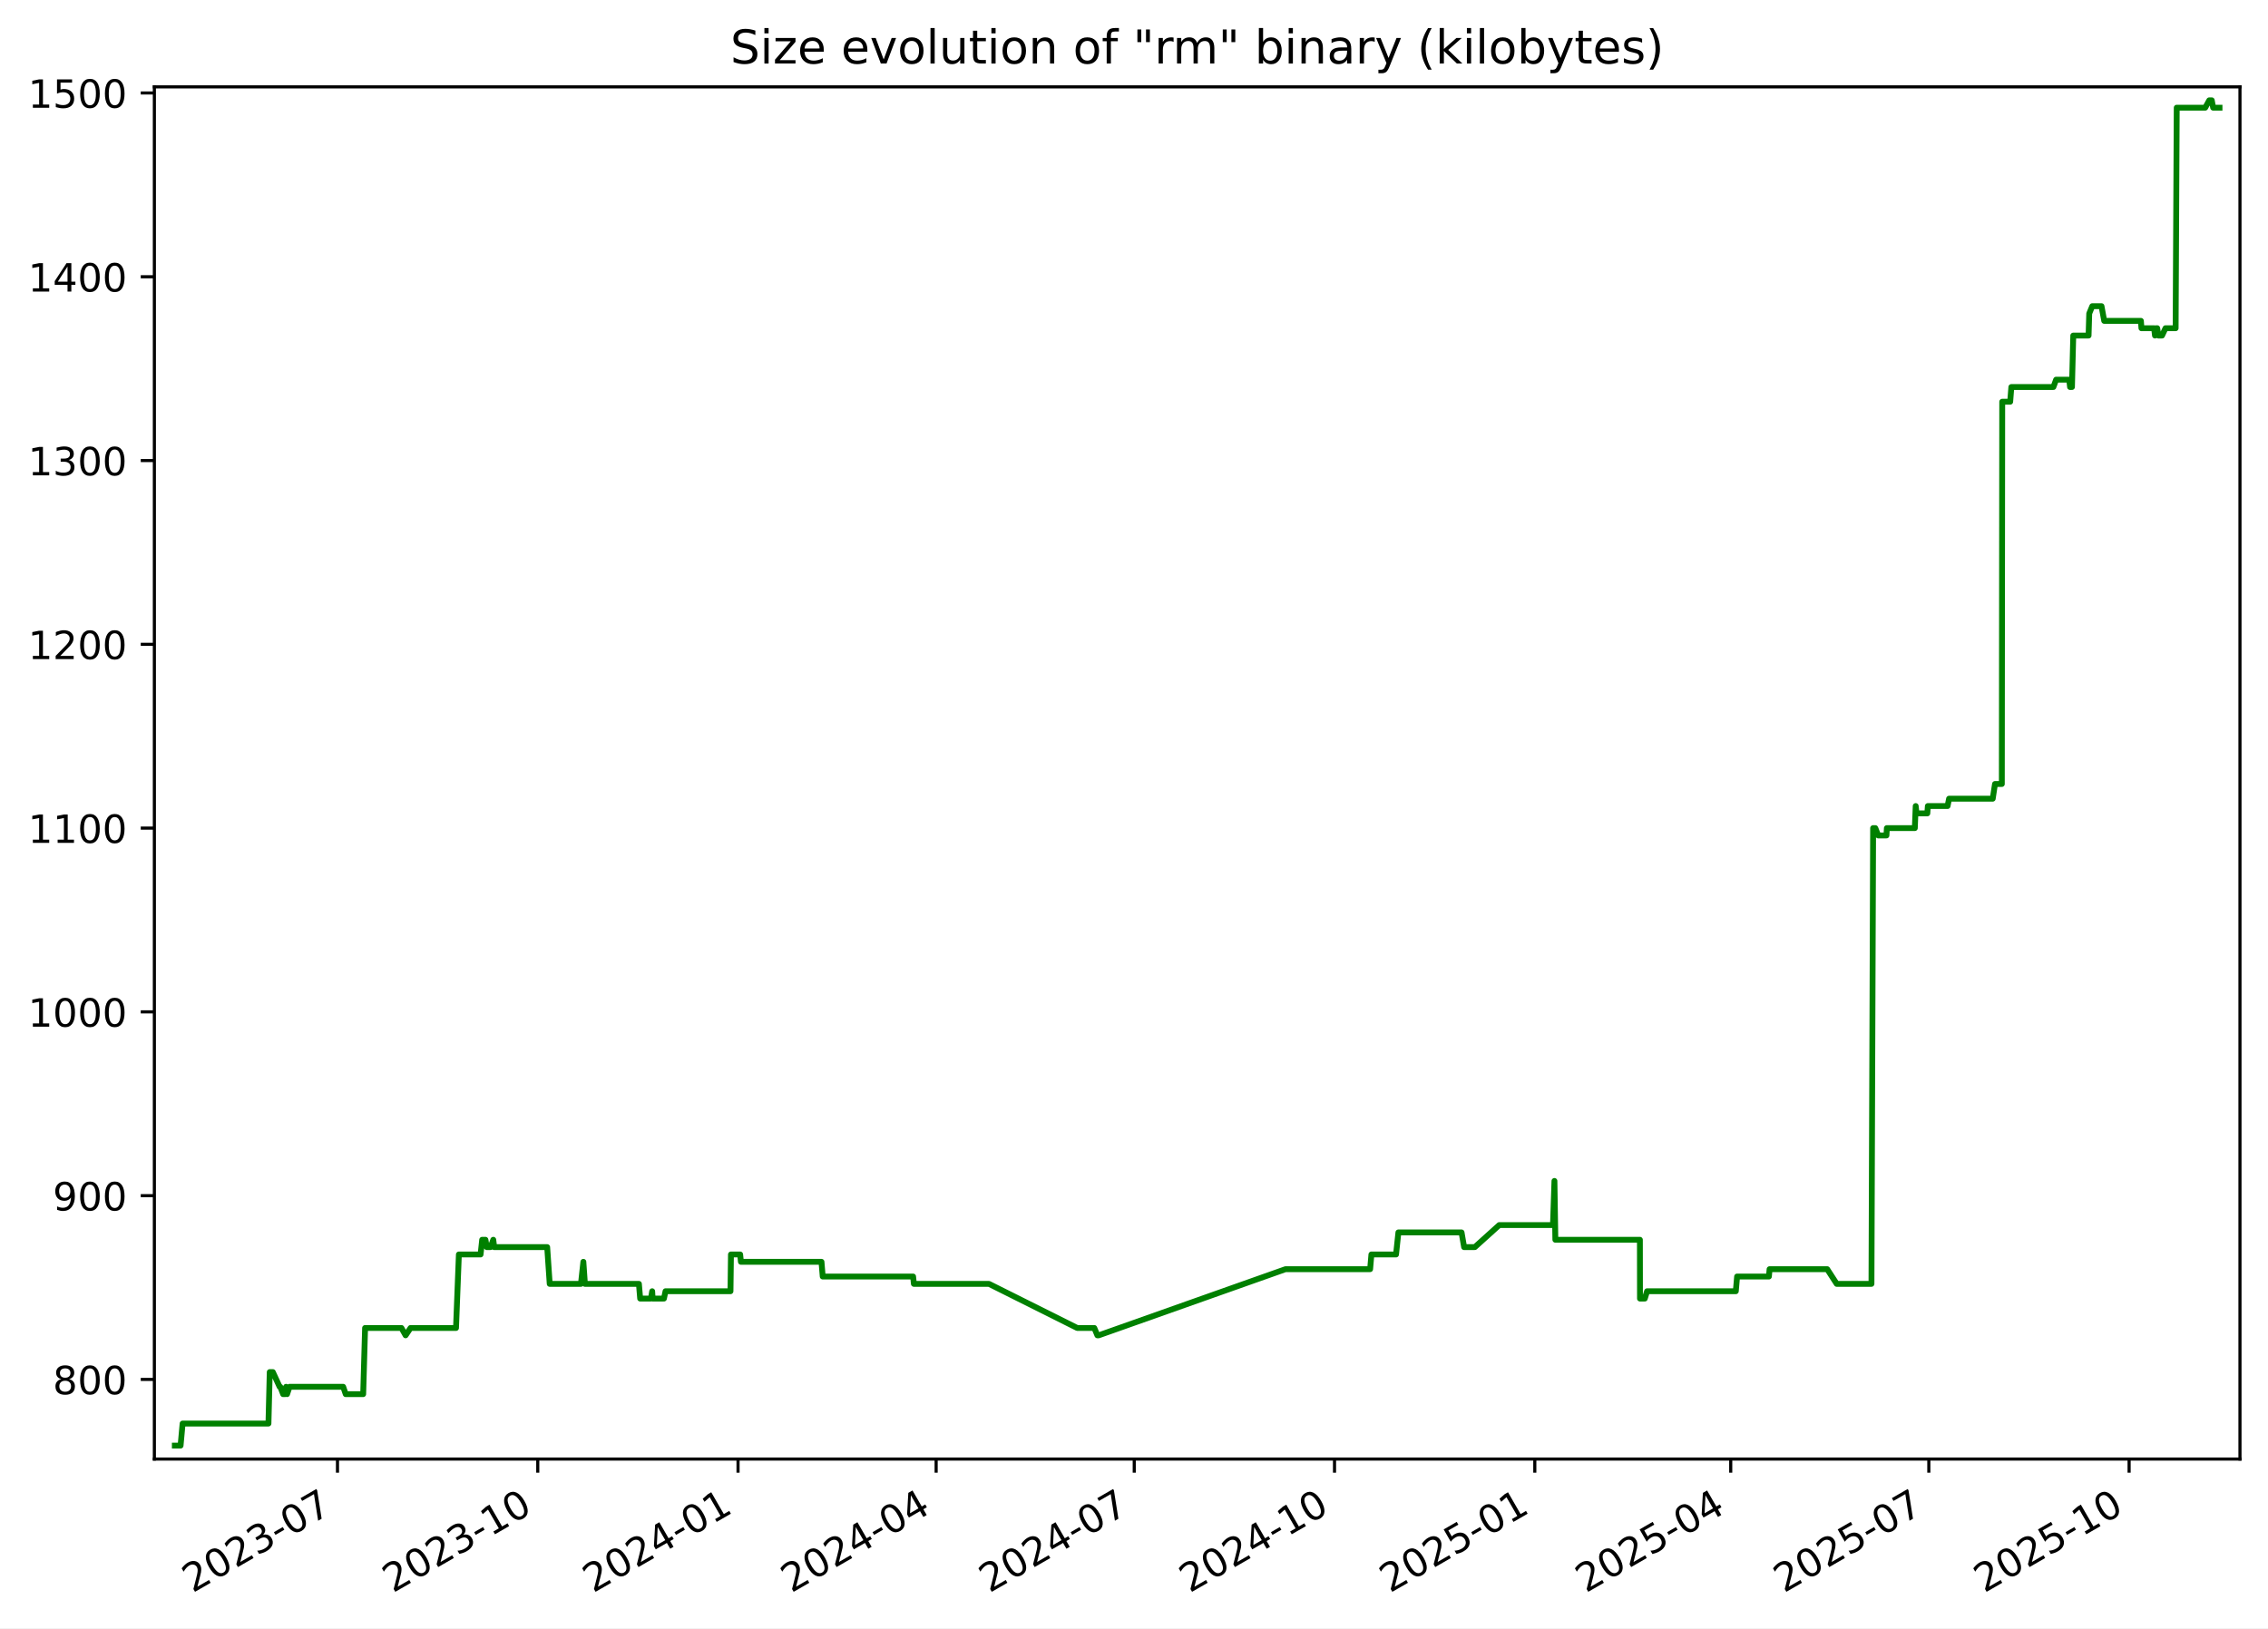
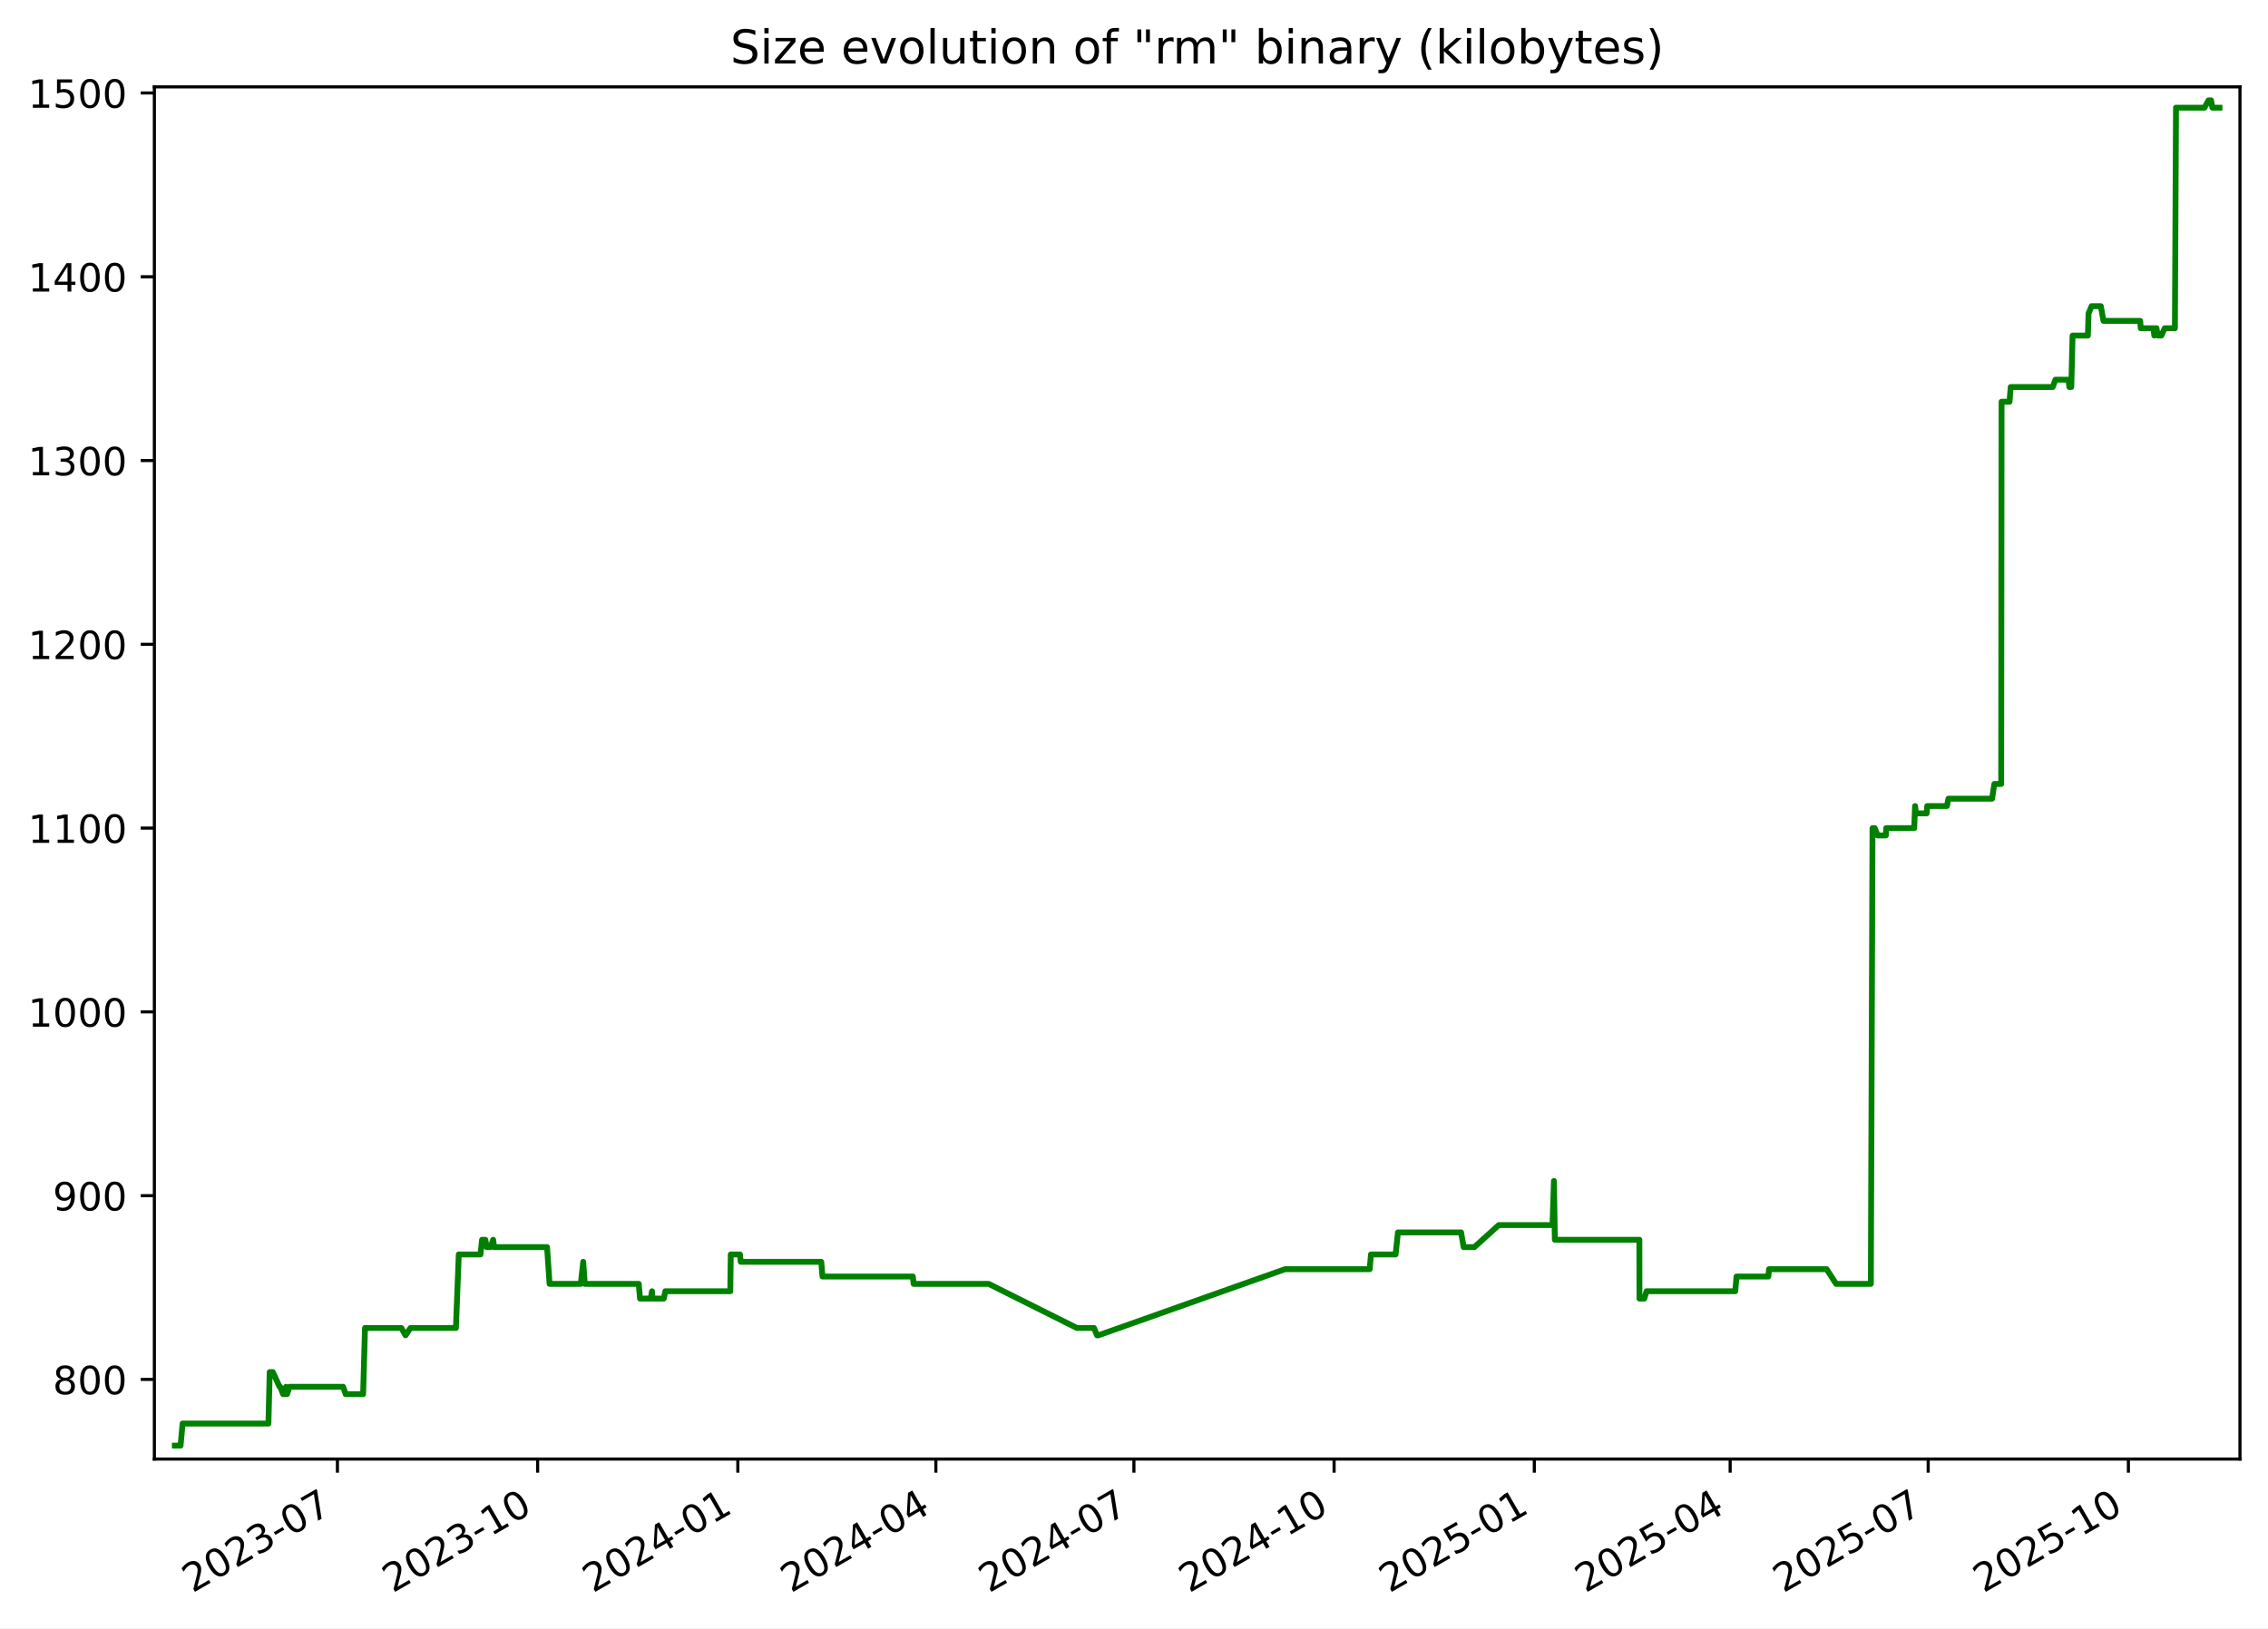
<svg xmlns="http://www.w3.org/2000/svg" xmlns:xlink="http://www.w3.org/1999/xlink" width="582.53pt" height="418.303pt" viewBox="0 0 582.53 418.303" version="1.1">
  <defs>
    <style type="text/css">*{stroke-linejoin: round; stroke-linecap: butt}</style>
  </defs>
  <g id="figure_1">
    <g id="patch_1">
      <path d="M -0 418.303  L 582.53 418.303  L 582.53 0  L -0 0  z " style="fill: #ffffff" />
    </g>
    <g id="axes_1">
      <g id="patch_2">
        <path d="M 39.65 374.83  L 575.33 374.83  L 575.33 22.318  L 39.65 22.318  z " style="fill: #ffffff" />
      </g>
      <g id="matplotlib.axis_1">
        <g id="xtick_1">
          <g id="line2d_1">
            <defs>
-               <path id="me7f5a770dc" d="M 0 0  L 0 3.5  " style="stroke: #000000; stroke-width: 0.8" />
+               <path id="me578f91a0b" d="M 0 0  L 0 3.5  " style="stroke: #000000; stroke-width: 0.8" />
            </defs>
            <g>
-               <use xlink:href="#me7f5a770dc" x="86.681" y="374.83" style="stroke: #000000; stroke-width: 0.8" />
+               <use xlink:href="#me578f91a0b" x="86.666" y="374.83" style="stroke: #000000; stroke-width: 0.8" />
            </g>
          </g>
          <g id="text_1">
-             <g transform="translate(49.45639 409.302) rotate(-30) scale(0.1 -0.1)">
+             <g transform="translate(49.44128 409.302) rotate(-30) scale(0.1 -0.1)">
              <defs>
                <path id="DejaVuSans-32" d="M 1228 531  L 3431 531  L 3431 0  L 469 0  L 469 531  Q 828 903 1448 1529  Q 2069 2156 2228 2338  Q 2531 2678 2651 2914  Q 2772 3150 2772 3378  Q 2772 3750 2511 3984  Q 2250 4219 1831 4219  Q 1534 4219 1204 4116  Q 875 4013 500 3803  L 500 4441  Q 881 4594 1212 4672  Q 1544 4750 1819 4750  Q 2544 4750 2975 4387  Q 3406 4025 3406 3419  Q 3406 3131 3298 2873  Q 3191 2616 2906 2266  Q 2828 2175 2409 1742  Q 1991 1309 1228 531  z " transform="scale(0.015625)" />
                <path id="DejaVuSans-30" d="M 2034 4250  Q 1547 4250 1301 3770  Q 1056 3291 1056 2328  Q 1056 1369 1301 889  Q 1547 409 2034 409  Q 2525 409 2770 889  Q 3016 1369 3016 2328  Q 3016 3291 2770 3770  Q 2525 4250 2034 4250  z M 2034 4750  Q 2819 4750 3233 4129  Q 3647 3509 3647 2328  Q 3647 1150 3233 529  Q 2819 -91 2034 -91  Q 1250 -91 836 529  Q 422 1150 422 2328  Q 422 3509 836 4129  Q 1250 4750 2034 4750  z " transform="scale(0.015625)" />
                <path id="DejaVuSans-33" d="M 2597 2516  Q 3050 2419 3304 2112  Q 3559 1806 3559 1356  Q 3559 666 3084 287  Q 2609 -91 1734 -91  Q 1441 -91 1130 -33  Q 819 25 488 141  L 488 750  Q 750 597 1062 519  Q 1375 441 1716 441  Q 2309 441 2620 675  Q 2931 909 2931 1356  Q 2931 1769 2642 2001  Q 2353 2234 1838 2234  L 1294 2234  L 1294 2753  L 1863 2753  Q 2328 2753 2575 2939  Q 2822 3125 2822 3475  Q 2822 3834 2567 4026  Q 2313 4219 1838 4219  Q 1578 4219 1281 4162  Q 984 4106 628 3988  L 628 4550  Q 988 4650 1302 4700  Q 1616 4750 1894 4750  Q 2613 4750 3031 4423  Q 3450 4097 3450 3541  Q 3450 3153 3228 2886  Q 3006 2619 2597 2516  z " transform="scale(0.015625)" />
                <path id="DejaVuSans-2d" d="M 313 2009  L 1997 2009  L 1997 1497  L 313 1497  L 313 2009  z " transform="scale(0.015625)" />
                <path id="DejaVuSans-37" d="M 525 4666  L 3525 4666  L 3525 4397  L 1831 0  L 1172 0  L 2766 4134  L 525 4134  L 525 4666  z " transform="scale(0.015625)" />
              </defs>
              <use xlink:href="#DejaVuSans-32" />
              <use xlink:href="#DejaVuSans-30" x="63.623" />
              <use xlink:href="#DejaVuSans-32" x="127.246" />
              <use xlink:href="#DejaVuSans-33" x="190.869" />
              <use xlink:href="#DejaVuSans-2d" x="254.492" />
              <use xlink:href="#DejaVuSans-30" x="290.576" />
              <use xlink:href="#DejaVuSans-37" x="354.199" />
            </g>
          </g>
        </g>
        <g id="xtick_2">
          <g id="line2d_2">
            <g>
-               <use xlink:href="#me7f5a770dc" x="138.122" y="374.83" style="stroke: #000000; stroke-width: 0.8" />
+               <use xlink:href="#me578f91a0b" x="138.089" y="374.83" style="stroke: #000000; stroke-width: 0.8" />
            </g>
          </g>
          <g id="text_2">
-             <g transform="translate(100.8975 409.302) rotate(-30) scale(0.1 -0.1)">
+             <g transform="translate(100.8638 409.302) rotate(-30) scale(0.1 -0.1)">
              <defs>
                <path id="DejaVuSans-31" d="M 794 531  L 1825 531  L 1825 4091  L 703 3866  L 703 4441  L 1819 4666  L 2450 4666  L 2450 531  L 3481 531  L 3481 0  L 794 0  L 794 531  z " transform="scale(0.015625)" />
              </defs>
              <use xlink:href="#DejaVuSans-32" />
              <use xlink:href="#DejaVuSans-30" x="63.623" />
              <use xlink:href="#DejaVuSans-32" x="127.246" />
              <use xlink:href="#DejaVuSans-33" x="190.869" />
              <use xlink:href="#DejaVuSans-2d" x="254.492" />
              <use xlink:href="#DejaVuSans-31" x="290.576" />
              <use xlink:href="#DejaVuSans-30" x="354.199" />
            </g>
          </g>
        </g>
        <g id="xtick_3">
          <g id="line2d_3">
            <g>
-               <use xlink:href="#me7f5a770dc" x="189.563" y="374.83" style="stroke: #000000; stroke-width: 0.8" />
+               <use xlink:href="#me578f91a0b" x="189.511" y="374.83" style="stroke: #000000; stroke-width: 0.8" />
            </g>
          </g>
          <g id="text_3">
-             <g transform="translate(152.3386 409.302) rotate(-30) scale(0.1 -0.1)">
+             <g transform="translate(152.2863 409.302) rotate(-30) scale(0.1 -0.1)">
              <defs>
                <path id="DejaVuSans-34" d="M 2419 4116  L 825 1625  L 2419 1625  L 2419 4116  z M 2253 4666  L 3047 4666  L 3047 1625  L 3713 1625  L 3713 1100  L 3047 1100  L 3047 0  L 2419 0  L 2419 1100  L 313 1100  L 313 1709  L 2253 4666  z " transform="scale(0.015625)" />
              </defs>
              <use xlink:href="#DejaVuSans-32" />
              <use xlink:href="#DejaVuSans-30" x="63.623" />
              <use xlink:href="#DejaVuSans-32" x="127.246" />
              <use xlink:href="#DejaVuSans-34" x="190.869" />
              <use xlink:href="#DejaVuSans-2d" x="254.492" />
              <use xlink:href="#DejaVuSans-30" x="290.576" />
              <use xlink:href="#DejaVuSans-31" x="354.199" />
            </g>
          </g>
        </g>
        <g id="xtick_4">
          <g id="line2d_4">
            <g>
-               <use xlink:href="#me7f5a770dc" x="240.445" y="374.83" style="stroke: #000000; stroke-width: 0.8" />
+               <use xlink:href="#me578f91a0b" x="240.375" y="374.83" style="stroke: #000000; stroke-width: 0.8" />
            </g>
          </g>
          <g id="text_4">
-             <g transform="translate(203.2205 409.302) rotate(-30) scale(0.1 -0.1)">
+             <g transform="translate(203.1498 409.302) rotate(-30) scale(0.1 -0.1)">
              <use xlink:href="#DejaVuSans-32" />
              <use xlink:href="#DejaVuSans-30" x="63.623" />
              <use xlink:href="#DejaVuSans-32" x="127.246" />
              <use xlink:href="#DejaVuSans-34" x="190.869" />
              <use xlink:href="#DejaVuSans-2d" x="254.492" />
              <use xlink:href="#DejaVuSans-30" x="290.576" />
              <use xlink:href="#DejaVuSans-34" x="354.199" />
            </g>
          </g>
        </g>
        <g id="xtick_5">
          <g id="line2d_5">
            <g>
-               <use xlink:href="#me7f5a770dc" x="291.327" y="374.83" style="stroke: #000000; stroke-width: 0.8" />
+               <use xlink:href="#me578f91a0b" x="291.238" y="374.83" style="stroke: #000000; stroke-width: 0.8" />
            </g>
          </g>
          <g id="text_5">
-             <g transform="translate(254.1025 409.302) rotate(-30) scale(0.1 -0.1)">
+             <g transform="translate(254.0134 409.302) rotate(-30) scale(0.1 -0.1)">
              <use xlink:href="#DejaVuSans-32" />
              <use xlink:href="#DejaVuSans-30" x="63.623" />
              <use xlink:href="#DejaVuSans-32" x="127.246" />
              <use xlink:href="#DejaVuSans-34" x="190.869" />
              <use xlink:href="#DejaVuSans-2d" x="254.492" />
              <use xlink:href="#DejaVuSans-30" x="290.576" />
              <use xlink:href="#DejaVuSans-37" x="354.199" />
            </g>
          </g>
        </g>
        <g id="xtick_6">
          <g id="line2d_6">
            <g>
-               <use xlink:href="#me7f5a770dc" x="342.768" y="374.83" style="stroke: #000000; stroke-width: 0.8" />
+               <use xlink:href="#me578f91a0b" x="342.661" y="374.83" style="stroke: #000000; stroke-width: 0.8" />
            </g>
          </g>
          <g id="text_6">
-             <g transform="translate(305.5436 409.302) rotate(-30) scale(0.1 -0.1)">
+             <g transform="translate(305.4359 409.302) rotate(-30) scale(0.1 -0.1)">
              <use xlink:href="#DejaVuSans-32" />
              <use xlink:href="#DejaVuSans-30" x="63.623" />
              <use xlink:href="#DejaVuSans-32" x="127.246" />
              <use xlink:href="#DejaVuSans-34" x="190.869" />
              <use xlink:href="#DejaVuSans-2d" x="254.492" />
              <use xlink:href="#DejaVuSans-31" x="290.576" />
              <use xlink:href="#DejaVuSans-30" x="354.199" />
            </g>
          </g>
        </g>
        <g id="xtick_7">
          <g id="line2d_7">
            <g>
-               <use xlink:href="#me7f5a770dc" x="394.21" y="374.83" style="stroke: #000000; stroke-width: 0.8" />
+               <use xlink:href="#me578f91a0b" x="394.083" y="374.83" style="stroke: #000000; stroke-width: 0.8" />
            </g>
          </g>
          <g id="text_7">
-             <g transform="translate(356.9847 409.302) rotate(-30) scale(0.1 -0.1)">
+             <g transform="translate(356.8584 409.302) rotate(-30) scale(0.1 -0.1)">
              <defs>
                <path id="DejaVuSans-35" d="M 691 4666  L 3169 4666  L 3169 4134  L 1269 4134  L 1269 2991  Q 1406 3038 1543 3061  Q 1681 3084 1819 3084  Q 2600 3084 3056 2656  Q 3513 2228 3513 1497  Q 3513 744 3044 326  Q 2575 -91 1722 -91  Q 1428 -91 1123 -41  Q 819 9 494 109  L 494 744  Q 775 591 1075 516  Q 1375 441 1709 441  Q 2250 441 2565 725  Q 2881 1009 2881 1497  Q 2881 1984 2565 2268  Q 2250 2553 1709 2553  Q 1456 2553 1204 2497  Q 953 2441 691 2322  L 691 4666  z " transform="scale(0.015625)" />
              </defs>
              <use xlink:href="#DejaVuSans-32" />
              <use xlink:href="#DejaVuSans-30" x="63.623" />
              <use xlink:href="#DejaVuSans-32" x="127.246" />
              <use xlink:href="#DejaVuSans-35" x="190.869" />
              <use xlink:href="#DejaVuSans-2d" x="254.492" />
              <use xlink:href="#DejaVuSans-30" x="290.576" />
              <use xlink:href="#DejaVuSans-31" x="354.199" />
            </g>
          </g>
        </g>
        <g id="xtick_8">
          <g id="line2d_8">
            <g>
-               <use xlink:href="#me7f5a770dc" x="444.532" y="374.83" style="stroke: #000000; stroke-width: 0.8" />
+               <use xlink:href="#me578f91a0b" x="444.388" y="374.83" style="stroke: #000000; stroke-width: 0.8" />
            </g>
          </g>
          <g id="text_8">
-             <g transform="translate(407.3075 409.302) rotate(-30) scale(0.1 -0.1)">
+             <g transform="translate(407.163 409.302) rotate(-30) scale(0.1 -0.1)">
              <use xlink:href="#DejaVuSans-32" />
              <use xlink:href="#DejaVuSans-30" x="63.623" />
              <use xlink:href="#DejaVuSans-32" x="127.246" />
              <use xlink:href="#DejaVuSans-35" x="190.869" />
              <use xlink:href="#DejaVuSans-2d" x="254.492" />
              <use xlink:href="#DejaVuSans-30" x="290.576" />
              <use xlink:href="#DejaVuSans-34" x="354.199" />
            </g>
          </g>
        </g>
        <g id="xtick_9">
          <g id="line2d_9">
            <g>
-               <use xlink:href="#me7f5a770dc" x="495.414" y="374.83" style="stroke: #000000; stroke-width: 0.8" />
+               <use xlink:href="#me578f91a0b" x="495.251" y="374.83" style="stroke: #000000; stroke-width: 0.8" />
            </g>
          </g>
          <g id="text_9">
-             <g transform="translate(458.1895 409.302) rotate(-30) scale(0.1 -0.1)">
+             <g transform="translate(458.0266 409.302) rotate(-30) scale(0.1 -0.1)">
              <use xlink:href="#DejaVuSans-32" />
              <use xlink:href="#DejaVuSans-30" x="63.623" />
              <use xlink:href="#DejaVuSans-32" x="127.246" />
              <use xlink:href="#DejaVuSans-35" x="190.869" />
              <use xlink:href="#DejaVuSans-2d" x="254.492" />
              <use xlink:href="#DejaVuSans-30" x="290.576" />
              <use xlink:href="#DejaVuSans-37" x="354.199" />
            </g>
          </g>
        </g>
        <g id="xtick_10">
          <g id="line2d_10">
            <g>
-               <use xlink:href="#me7f5a770dc" x="546.855" y="374.83" style="stroke: #000000; stroke-width: 0.8" />
+               <use xlink:href="#me578f91a0b" x="546.674" y="374.83" style="stroke: #000000; stroke-width: 0.8" />
            </g>
          </g>
          <g id="text_10">
-             <g transform="translate(509.6306 409.302) rotate(-30) scale(0.1 -0.1)">
+             <g transform="translate(509.4491 409.302) rotate(-30) scale(0.1 -0.1)">
              <use xlink:href="#DejaVuSans-32" />
              <use xlink:href="#DejaVuSans-30" x="63.623" />
              <use xlink:href="#DejaVuSans-32" x="127.246" />
              <use xlink:href="#DejaVuSans-35" x="190.869" />
              <use xlink:href="#DejaVuSans-2d" x="254.492" />
              <use xlink:href="#DejaVuSans-31" x="290.576" />
              <use xlink:href="#DejaVuSans-30" x="354.199" />
            </g>
          </g>
        </g>
      </g>
      <g id="matplotlib.axis_2">
        <g id="ytick_1">
          <g id="line2d_11">
            <defs>
-               <path id="m309a1ad5d5" d="M 0 0  L -3.5 0  " style="stroke: #000000; stroke-width: 0.8" />
+               <path id="mcb0f22b4b2" d="M 0 0  L -3.5 0  " style="stroke: #000000; stroke-width: 0.8" />
            </defs>
            <g>
-               <use xlink:href="#m309a1ad5d5" x="39.65" y="354.377" style="stroke: #000000; stroke-width: 0.8" />
+               <use xlink:href="#mcb0f22b4b2" x="39.65" y="354.377" style="stroke: #000000; stroke-width: 0.8" />
            </g>
          </g>
          <g id="text_11">
            <g transform="translate(13.5625 358.1766) scale(0.1 -0.1)">
              <defs>
                <path id="DejaVuSans-38" d="M 2034 2216  Q 1584 2216 1326 1975  Q 1069 1734 1069 1313  Q 1069 891 1326 650  Q 1584 409 2034 409  Q 2484 409 2743 651  Q 3003 894 3003 1313  Q 3003 1734 2745 1975  Q 2488 2216 2034 2216  z M 1403 2484  Q 997 2584 770 2862  Q 544 3141 544 3541  Q 544 4100 942 4425  Q 1341 4750 2034 4750  Q 2731 4750 3128 4425  Q 3525 4100 3525 3541  Q 3525 3141 3298 2862  Q 3072 2584 2669 2484  Q 3125 2378 3379 2068  Q 3634 1759 3634 1313  Q 3634 634 3220 271  Q 2806 -91 2034 -91  Q 1263 -91 848 271  Q 434 634 434 1313  Q 434 1759 690 2068  Q 947 2378 1403 2484  z M 1172 3481  Q 1172 3119 1398 2916  Q 1625 2713 2034 2713  Q 2441 2713 2670 2916  Q 2900 3119 2900 3481  Q 2900 3844 2670 4047  Q 2441 4250 2034 4250  Q 1625 4250 1398 4047  Q 1172 3844 1172 3481  z " transform="scale(0.015625)" />
              </defs>
              <use xlink:href="#DejaVuSans-38" />
              <use xlink:href="#DejaVuSans-30" x="63.623" />
              <use xlink:href="#DejaVuSans-30" x="127.246" />
            </g>
          </g>
        </g>
        <g id="ytick_2">
          <g id="line2d_12">
            <g>
-               <use xlink:href="#m309a1ad5d5" x="39.65" y="307.164" style="stroke: #000000; stroke-width: 0.8" />
+               <use xlink:href="#mcb0f22b4b2" x="39.65" y="307.164" style="stroke: #000000; stroke-width: 0.8" />
            </g>
          </g>
          <g id="text_12">
            <g transform="translate(13.5625 310.9635) scale(0.1 -0.1)">
              <defs>
                <path id="DejaVuSans-39" d="M 703 97  L 703 672  Q 941 559 1184 500  Q 1428 441 1663 441  Q 2288 441 2617 861  Q 2947 1281 2994 2138  Q 2813 1869 2534 1725  Q 2256 1581 1919 1581  Q 1219 1581 811 2004  Q 403 2428 403 3163  Q 403 3881 828 4315  Q 1253 4750 1959 4750  Q 2769 4750 3195 4129  Q 3622 3509 3622 2328  Q 3622 1225 3098 567  Q 2575 -91 1691 -91  Q 1453 -91 1209 -44  Q 966 3 703 97  z M 1959 2075  Q 2384 2075 2632 2365  Q 2881 2656 2881 3163  Q 2881 3666 2632 3958  Q 2384 4250 1959 4250  Q 1534 4250 1286 3958  Q 1038 3666 1038 3163  Q 1038 2656 1286 2365  Q 1534 2075 1959 2075  z " transform="scale(0.015625)" />
              </defs>
              <use xlink:href="#DejaVuSans-39" />
              <use xlink:href="#DejaVuSans-30" x="63.623" />
              <use xlink:href="#DejaVuSans-30" x="127.246" />
            </g>
          </g>
        </g>
        <g id="ytick_3">
          <g id="line2d_13">
            <g>
-               <use xlink:href="#m309a1ad5d5" x="39.65" y="259.951" style="stroke: #000000; stroke-width: 0.8" />
+               <use xlink:href="#mcb0f22b4b2" x="39.65" y="259.951" style="stroke: #000000; stroke-width: 0.8" />
            </g>
          </g>
          <g id="text_13">
            <g transform="translate(7.2 263.7504) scale(0.1 -0.1)">
              <use xlink:href="#DejaVuSans-31" />
              <use xlink:href="#DejaVuSans-30" x="63.623" />
              <use xlink:href="#DejaVuSans-30" x="127.246" />
              <use xlink:href="#DejaVuSans-30" x="190.869" />
            </g>
          </g>
        </g>
        <g id="ytick_4">
          <g id="line2d_14">
            <g>
-               <use xlink:href="#m309a1ad5d5" x="39.65" y="212.738" style="stroke: #000000; stroke-width: 0.8" />
+               <use xlink:href="#mcb0f22b4b2" x="39.65" y="212.738" style="stroke: #000000; stroke-width: 0.8" />
            </g>
          </g>
          <g id="text_14">
            <g transform="translate(7.2 216.5373) scale(0.1 -0.1)">
              <use xlink:href="#DejaVuSans-31" />
              <use xlink:href="#DejaVuSans-31" x="63.623" />
              <use xlink:href="#DejaVuSans-30" x="127.246" />
              <use xlink:href="#DejaVuSans-30" x="190.869" />
            </g>
          </g>
        </g>
        <g id="ytick_5">
          <g id="line2d_15">
            <g>
-               <use xlink:href="#m309a1ad5d5" x="39.65" y="165.525" style="stroke: #000000; stroke-width: 0.8" />
+               <use xlink:href="#mcb0f22b4b2" x="39.65" y="165.525" style="stroke: #000000; stroke-width: 0.8" />
            </g>
          </g>
          <g id="text_15">
            <g transform="translate(7.2 169.3242) scale(0.1 -0.1)">
              <use xlink:href="#DejaVuSans-31" />
              <use xlink:href="#DejaVuSans-32" x="63.623" />
              <use xlink:href="#DejaVuSans-30" x="127.246" />
              <use xlink:href="#DejaVuSans-30" x="190.869" />
            </g>
          </g>
        </g>
        <g id="ytick_6">
          <g id="line2d_16">
            <g>
-               <use xlink:href="#m309a1ad5d5" x="39.65" y="118.312" style="stroke: #000000; stroke-width: 0.8" />
+               <use xlink:href="#mcb0f22b4b2" x="39.65" y="118.312" style="stroke: #000000; stroke-width: 0.8" />
            </g>
          </g>
          <g id="text_16">
            <g transform="translate(7.2 122.111) scale(0.1 -0.1)">
              <use xlink:href="#DejaVuSans-31" />
              <use xlink:href="#DejaVuSans-33" x="63.623" />
              <use xlink:href="#DejaVuSans-30" x="127.246" />
              <use xlink:href="#DejaVuSans-30" x="190.869" />
            </g>
          </g>
        </g>
        <g id="ytick_7">
          <g id="line2d_17">
            <g>
-               <use xlink:href="#m309a1ad5d5" x="39.65" y="71.099" style="stroke: #000000; stroke-width: 0.8" />
+               <use xlink:href="#mcb0f22b4b2" x="39.65" y="71.099" style="stroke: #000000; stroke-width: 0.8" />
            </g>
          </g>
          <g id="text_17">
            <g transform="translate(7.2 74.89793) scale(0.1 -0.1)">
              <use xlink:href="#DejaVuSans-31" />
              <use xlink:href="#DejaVuSans-34" x="63.623" />
              <use xlink:href="#DejaVuSans-30" x="127.246" />
              <use xlink:href="#DejaVuSans-30" x="190.869" />
            </g>
          </g>
        </g>
        <g id="ytick_8">
          <g id="line2d_18">
            <g>
-               <use xlink:href="#m309a1ad5d5" x="39.65" y="23.886" style="stroke: #000000; stroke-width: 0.8" />
+               <use xlink:href="#mcb0f22b4b2" x="39.65" y="23.886" style="stroke: #000000; stroke-width: 0.8" />
            </g>
          </g>
          <g id="text_18">
            <g transform="translate(7.2 27.68482) scale(0.1 -0.1)">
              <use xlink:href="#DejaVuSans-31" />
              <use xlink:href="#DejaVuSans-35" x="63.623" />
              <use xlink:href="#DejaVuSans-30" x="127.246" />
              <use xlink:href="#DejaVuSans-30" x="190.869" />
            </g>
          </g>
        </g>
      </g>
      <g id="line2d_19">
-         <path d="M 44.902 371.374  L 46.382 371.374  L 46.9 365.709  L 68.952 365.709  L 69.28 352.489  L 70.079 352.489  L 71.822 356.266  L 71.993 356.266  L 72.719 358.154  L 73.217 358.154  L 73.479 356.266  L 73.735 358.154  L 74.368 356.266  L 88.147 356.266  L 88.795 358.154  L 93.284 358.154  L 93.771 341.158  L 103.108 341.158  L 104.18 343.046  L 105.448 341.158  L 117.126 341.158  L 117.862 322.272  L 123.434 322.272  L 123.844 318.495  L 124.683 318.495  L 125.033 320.384  L 126.012 320.384  L 126.696 318.495  L 126.927 320.384  L 140.544 320.384  L 141.192 329.827  L 149.216 329.827  L 149.836 324.161  L 150.233 329.827  L 164.105 329.827  L 164.425 333.604  L 167.193 333.604  L 167.508 331.715  L 167.631 333.604  L 170.53 333.604  L 170.937 331.715  L 187.623 331.715  L 187.744 322.272  L 190.109 322.272  L 190.302 324.161  L 210.998 324.161  L 211.312 327.938  L 234.529 327.938  L 234.728 329.827  L 254.022 329.827  L 276.684 341.158  L 281.07 341.158  L 281.858 343.046  L 282.198 343.046  L 330.179 326.05  L 351.914 326.05  L 352.24 322.272  L 358.569 322.272  L 359.174 316.607  L 375.396 316.607  L 376.052 320.384  L 378.805 320.384  L 385.085 314.718  L 398.881 314.718  L 399.254 303.387  L 399.489 318.495  L 421.203 318.495  L 421.226 333.604  L 422.462 333.604  L 423.049 331.715  L 445.84 331.715  L 446.169 327.938  L 454.34 327.938  L 454.511 326.05  L 469.315 326.05  L 471.758 329.827  L 480.681 329.827  L 481.106 212.738  L 481.67 212.738  L 482.417 214.627  L 484.533 214.627  L 484.635 212.738  L 491.82 212.738  L 492.044 207.072  L 492.26 208.961  L 495.03 208.961  L 495.161 207.072  L 500.23 207.072  L 500.614 205.184  L 511.828 205.184  L 512.407 201.407  L 514.166 201.407  L 514.266 103.204  L 516.314 103.204  L 516.608 99.427  L 527.41 99.427  L 528.108 97.538  L 531.475 97.538  L 531.687 99.427  L 532.179 99.427  L 532.512 86.207  L 536.445 86.207  L 536.614 80.541  L 537.395 78.653  L 539.768 78.653  L 540.461 82.43  L 549.89 82.43  L 550.021 84.318  L 553.28 84.318  L 553.505 86.207  L 553.788 84.318  L 554.079 84.318  L 554.375 86.207  L 555.311 86.207  L 556.202 84.318  L 558.807 84.318  L 559.088 27.663  L 566.406 27.663  L 567.444 25.774  L 568.089 25.774  L 568.439 27.663  L 570.078 27.663  L 570.078 27.663  " clip-path="url(#p2dcca357bf)" style="fill: none; stroke: #008000; stroke-width: 1.5; stroke-linecap: square" />
+         <path d="M 44.902 371.374  L 46.381 371.374  L 46.899 365.709  L 68.944 365.709  L 69.271 352.489  L 70.07 352.489  L 71.812 356.266  L 71.983 356.266  L 72.709 358.154  L 73.207 358.154  L 73.468 356.266  L 73.725 358.154  L 74.358 356.266  L 88.131 356.266  L 88.779 358.154  L 93.267 358.154  L 93.754 341.158  L 103.087 341.158  L 104.159 343.046  L 105.426 341.158  L 117.099 341.158  L 117.836 322.272  L 123.405 322.272  L 123.816 318.495  L 124.655 318.495  L 125.004 320.384  L 125.983 320.384  L 126.667 318.495  L 126.897 320.384  L 140.509 320.384  L 141.157 329.827  L 149.178 329.827  L 149.798 324.161  L 150.195 329.827  L 164.062 329.827  L 164.382 333.604  L 167.149 333.604  L 167.464 331.715  L 167.587 333.604  L 170.485 333.604  L 170.892 331.715  L 187.571 331.715  L 187.692 322.272  L 190.056 322.272  L 190.25 324.161  L 210.938 324.161  L 211.252 327.938  L 234.461 327.938  L 234.659 329.827  L 253.946 329.827  L 276.6 341.158  L 280.985 341.158  L 281.772 343.046  L 282.112 343.046  L 330.076 326.05  L 351.803 326.05  L 352.128 322.272  L 358.456 322.272  L 359.06 316.607  L 375.276 316.607  L 375.932 320.384  L 378.684 320.384  L 384.962 314.718  L 398.753 314.718  L 399.126 303.387  L 399.361 318.495  L 421.067 318.495  L 421.09 333.604  L 422.325 333.604  L 422.913 331.715  L 445.695 331.715  L 446.024 327.938  L 454.192 327.938  L 454.363 326.05  L 469.162 326.05  L 471.604 329.827  L 480.524 329.827  L 480.948 212.738  L 481.512 212.738  L 482.259 214.627  L 484.374 214.627  L 484.476 212.738  L 491.658 212.738  L 491.883 207.072  L 492.099 208.961  L 494.867 208.961  L 494.998 207.072  L 500.065 207.072  L 500.449 205.184  L 511.659 205.184  L 512.238 201.407  L 513.997 201.407  L 514.097 103.204  L 516.143 103.204  L 516.438 99.427  L 527.236 99.427  L 527.933 97.538  L 531.299 97.538  L 531.511 99.427  L 532.003 99.427  L 532.335 86.207  L 536.267 86.207  L 536.436 80.541  L 537.217 78.653  L 539.589 78.653  L 540.282 82.43  L 549.707 82.43  L 549.838 84.318  L 553.096 84.318  L 553.321 86.207  L 553.604 84.318  L 553.895 84.318  L 554.191 86.207  L 555.126 86.207  L 556.018 84.318  L 558.621 84.318  L 558.902 27.663  L 566.217 27.663  L 567.256 25.774  L 567.9 25.774  L 568.25 27.663  L 570.078 27.663  L 570.078 27.663  " clip-path="url(#pdb0ff66b42)" style="fill: none; stroke: #008000; stroke-width: 1.5; stroke-linecap: square" />
      </g>
      <g id="patch_3">
        <path d="M 39.65 374.83  L 39.65 22.318  " style="fill: none; stroke: #000000; stroke-width: 0.8; stroke-linejoin: miter; stroke-linecap: square" />
      </g>
      <g id="patch_4">
        <path d="M 575.33 374.83  L 575.33 22.318  " style="fill: none; stroke: #000000; stroke-width: 0.8; stroke-linejoin: miter; stroke-linecap: square" />
      </g>
      <g id="patch_5">
        <path d="M 39.65 374.83  L 575.33 374.83  " style="fill: none; stroke: #000000; stroke-width: 0.8; stroke-linejoin: miter; stroke-linecap: square" />
      </g>
      <g id="patch_6">
        <path d="M 39.65 22.318  L 575.33 22.318  " style="fill: none; stroke: #000000; stroke-width: 0.8; stroke-linejoin: miter; stroke-linecap: square" />
      </g>
      <g id="text_19">
        <g transform="translate(187.5884 16.31812) scale(0.12 -0.12)">
          <defs>
            <path id="DejaVuSans-53" d="M 3425 4513  L 3425 3897  Q 3066 4069 2747 4153  Q 2428 4238 2131 4238  Q 1616 4238 1336 4038  Q 1056 3838 1056 3469  Q 1056 3159 1242 3001  Q 1428 2844 1947 2747  L 2328 2669  Q 3034 2534 3370 2195  Q 3706 1856 3706 1288  Q 3706 609 3251 259  Q 2797 -91 1919 -91  Q 1588 -91 1214 -16  Q 841 59 441 206  L 441 856  Q 825 641 1194 531  Q 1563 422 1919 422  Q 2459 422 2753 634  Q 3047 847 3047 1241  Q 3047 1584 2836 1778  Q 2625 1972 2144 2069  L 1759 2144  Q 1053 2284 737 2584  Q 422 2884 422 3419  Q 422 4038 858 4394  Q 1294 4750 2059 4750  Q 2388 4750 2728 4690  Q 3069 4631 3425 4513  z " transform="scale(0.015625)" />
            <path id="DejaVuSans-69" d="M 603 3500  L 1178 3500  L 1178 0  L 603 0  L 603 3500  z M 603 4863  L 1178 4863  L 1178 4134  L 603 4134  L 603 4863  z " transform="scale(0.015625)" />
            <path id="DejaVuSans-7a" d="M 353 3500  L 3084 3500  L 3084 2975  L 922 459  L 3084 459  L 3084 0  L 275 0  L 275 525  L 2438 3041  L 353 3041  L 353 3500  z " transform="scale(0.015625)" />
            <path id="DejaVuSans-65" d="M 3597 1894  L 3597 1613  L 953 1613  Q 991 1019 1311 708  Q 1631 397 2203 397  Q 2534 397 2845 478  Q 3156 559 3463 722  L 3463 178  Q 3153 47 2828 -22  Q 2503 -91 2169 -91  Q 1331 -91 842 396  Q 353 884 353 1716  Q 353 2575 817 3079  Q 1281 3584 2069 3584  Q 2775 3584 3186 3129  Q 3597 2675 3597 1894  z M 3022 2063  Q 3016 2534 2758 2815  Q 2500 3097 2075 3097  Q 1594 3097 1305 2825  Q 1016 2553 972 2059  L 3022 2063  z " transform="scale(0.015625)" />
            <path id="DejaVuSans-20" transform="scale(0.015625)" />
            <path id="DejaVuSans-76" d="M 191 3500  L 800 3500  L 1894 563  L 2988 3500  L 3597 3500  L 2284 0  L 1503 0  L 191 3500  z " transform="scale(0.015625)" />
            <path id="DejaVuSans-6f" d="M 1959 3097  Q 1497 3097 1228 2736  Q 959 2375 959 1747  Q 959 1119 1226 758  Q 1494 397 1959 397  Q 2419 397 2687 759  Q 2956 1122 2956 1747  Q 2956 2369 2687 2733  Q 2419 3097 1959 3097  z M 1959 3584  Q 2709 3584 3137 3096  Q 3566 2609 3566 1747  Q 3566 888 3137 398  Q 2709 -91 1959 -91  Q 1206 -91 779 398  Q 353 888 353 1747  Q 353 2609 779 3096  Q 1206 3584 1959 3584  z " transform="scale(0.015625)" />
            <path id="DejaVuSans-6c" d="M 603 4863  L 1178 4863  L 1178 0  L 603 0  L 603 4863  z " transform="scale(0.015625)" />
            <path id="DejaVuSans-75" d="M 544 1381  L 544 3500  L 1119 3500  L 1119 1403  Q 1119 906 1312 657  Q 1506 409 1894 409  Q 2359 409 2629 706  Q 2900 1003 2900 1516  L 2900 3500  L 3475 3500  L 3475 0  L 2900 0  L 2900 538  Q 2691 219 2414 64  Q 2138 -91 1772 -91  Q 1169 -91 856 284  Q 544 659 544 1381  z M 1991 3584  L 1991 3584  z " transform="scale(0.015625)" />
            <path id="DejaVuSans-74" d="M 1172 4494  L 1172 3500  L 2356 3500  L 2356 3053  L 1172 3053  L 1172 1153  Q 1172 725 1289 603  Q 1406 481 1766 481  L 2356 481  L 2356 0  L 1766 0  Q 1100 0 847 248  Q 594 497 594 1153  L 594 3053  L 172 3053  L 172 3500  L 594 3500  L 594 4494  L 1172 4494  z " transform="scale(0.015625)" />
            <path id="DejaVuSans-6e" d="M 3513 2113  L 3513 0  L 2938 0  L 2938 2094  Q 2938 2591 2744 2837  Q 2550 3084 2163 3084  Q 1697 3084 1428 2787  Q 1159 2491 1159 1978  L 1159 0  L 581 0  L 581 3500  L 1159 3500  L 1159 2956  Q 1366 3272 1645 3428  Q 1925 3584 2291 3584  Q 2894 3584 3203 3211  Q 3513 2838 3513 2113  z " transform="scale(0.015625)" />
            <path id="DejaVuSans-66" d="M 2375 4863  L 2375 4384  L 1825 4384  Q 1516 4384 1395 4259  Q 1275 4134 1275 3809  L 1275 3500  L 2222 3500  L 2222 3053  L 1275 3053  L 1275 0  L 697 0  L 697 3053  L 147 3053  L 147 3500  L 697 3500  L 697 3744  Q 697 4328 969 4595  Q 1241 4863 1831 4863  L 2375 4863  z " transform="scale(0.015625)" />
            <path id="DejaVuSans-22" d="M 1147 4666  L 1147 2931  L 616 2931  L 616 4666  L 1147 4666  z M 2328 4666  L 2328 2931  L 1797 2931  L 1797 4666  L 2328 4666  z " transform="scale(0.015625)" />
            <path id="DejaVuSans-72" d="M 2631 2963  Q 2534 3019 2420 3045  Q 2306 3072 2169 3072  Q 1681 3072 1420 2755  Q 1159 2438 1159 1844  L 1159 0  L 581 0  L 581 3500  L 1159 3500  L 1159 2956  Q 1341 3275 1631 3429  Q 1922 3584 2338 3584  Q 2397 3584 2469 3576  Q 2541 3569 2628 3553  L 2631 2963  z " transform="scale(0.015625)" />
            <path id="DejaVuSans-6d" d="M 3328 2828  Q 3544 3216 3844 3400  Q 4144 3584 4550 3584  Q 5097 3584 5394 3201  Q 5691 2819 5691 2113  L 5691 0  L 5113 0  L 5113 2094  Q 5113 2597 4934 2840  Q 4756 3084 4391 3084  Q 3944 3084 3684 2787  Q 3425 2491 3425 1978  L 3425 0  L 2847 0  L 2847 2094  Q 2847 2600 2669 2842  Q 2491 3084 2119 3084  Q 1678 3084 1418 2786  Q 1159 2488 1159 1978  L 1159 0  L 581 0  L 581 3500  L 1159 3500  L 1159 2956  Q 1356 3278 1631 3431  Q 1906 3584 2284 3584  Q 2666 3584 2933 3390  Q 3200 3197 3328 2828  z " transform="scale(0.015625)" />
            <path id="DejaVuSans-62" d="M 3116 1747  Q 3116 2381 2855 2742  Q 2594 3103 2138 3103  Q 1681 3103 1420 2742  Q 1159 2381 1159 1747  Q 1159 1113 1420 752  Q 1681 391 2138 391  Q 2594 391 2855 752  Q 3116 1113 3116 1747  z M 1159 2969  Q 1341 3281 1617 3432  Q 1894 3584 2278 3584  Q 2916 3584 3314 3078  Q 3713 2572 3713 1747  Q 3713 922 3314 415  Q 2916 -91 2278 -91  Q 1894 -91 1617 61  Q 1341 213 1159 525  L 1159 0  L 581 0  L 581 4863  L 1159 4863  L 1159 2969  z " transform="scale(0.015625)" />
            <path id="DejaVuSans-61" d="M 2194 1759  Q 1497 1759 1228 1600  Q 959 1441 959 1056  Q 959 750 1161 570  Q 1363 391 1709 391  Q 2188 391 2477 730  Q 2766 1069 2766 1631  L 2766 1759  L 2194 1759  z M 3341 1997  L 3341 0  L 2766 0  L 2766 531  Q 2569 213 2275 61  Q 1981 -91 1556 -91  Q 1019 -91 701 211  Q 384 513 384 1019  Q 384 1609 779 1909  Q 1175 2209 1959 2209  L 2766 2209  L 2766 2266  Q 2766 2663 2505 2880  Q 2244 3097 1772 3097  Q 1472 3097 1187 3025  Q 903 2953 641 2809  L 641 3341  Q 956 3463 1253 3523  Q 1550 3584 1831 3584  Q 2591 3584 2966 3190  Q 3341 2797 3341 1997  z " transform="scale(0.015625)" />
            <path id="DejaVuSans-79" d="M 2059 -325  Q 1816 -950 1584 -1140  Q 1353 -1331 966 -1331  L 506 -1331  L 506 -850  L 844 -850  Q 1081 -850 1212 -737  Q 1344 -625 1503 -206  L 1606 56  L 191 3500  L 800 3500  L 1894 763  L 2988 3500  L 3597 3500  L 2059 -325  z " transform="scale(0.015625)" />
            <path id="DejaVuSans-28" d="M 1984 4856  Q 1566 4138 1362 3434  Q 1159 2731 1159 2009  Q 1159 1288 1364 580  Q 1569 -128 1984 -844  L 1484 -844  Q 1016 -109 783 600  Q 550 1309 550 2009  Q 550 2706 781 3412  Q 1013 4119 1484 4856  L 1984 4856  z " transform="scale(0.015625)" />
            <path id="DejaVuSans-6b" d="M 581 4863  L 1159 4863  L 1159 1991  L 2875 3500  L 3609 3500  L 1753 1863  L 3688 0  L 2938 0  L 1159 1709  L 1159 0  L 581 0  L 581 4863  z " transform="scale(0.015625)" />
            <path id="DejaVuSans-73" d="M 2834 3397  L 2834 2853  Q 2591 2978 2328 3040  Q 2066 3103 1784 3103  Q 1356 3103 1142 2972  Q 928 2841 928 2578  Q 928 2378 1081 2264  Q 1234 2150 1697 2047  L 1894 2003  Q 2506 1872 2764 1633  Q 3022 1394 3022 966  Q 3022 478 2636 193  Q 2250 -91 1575 -91  Q 1294 -91 989 -36  Q 684 19 347 128  L 347 722  Q 666 556 975 473  Q 1284 391 1588 391  Q 1994 391 2212 530  Q 2431 669 2431 922  Q 2431 1156 2273 1281  Q 2116 1406 1581 1522  L 1381 1569  Q 847 1681 609 1914  Q 372 2147 372 2553  Q 372 3047 722 3315  Q 1072 3584 1716 3584  Q 2034 3584 2315 3537  Q 2597 3491 2834 3397  z " transform="scale(0.015625)" />
            <path id="DejaVuSans-29" d="M 513 4856  L 1013 4856  Q 1481 4119 1714 3412  Q 1947 2706 1947 2009  Q 1947 1309 1714 600  Q 1481 -109 1013 -844  L 513 -844  Q 928 -128 1133 580  Q 1338 1288 1338 2009  Q 1338 2731 1133 3434  Q 928 4138 513 4856  z " transform="scale(0.015625)" />
          </defs>
          <use xlink:href="#DejaVuSans-53" />
          <use xlink:href="#DejaVuSans-69" x="63.477" />
          <use xlink:href="#DejaVuSans-7a" x="91.26" />
          <use xlink:href="#DejaVuSans-65" x="143.75" />
          <use xlink:href="#DejaVuSans-20" x="205.273" />
          <use xlink:href="#DejaVuSans-65" x="237.061" />
          <use xlink:href="#DejaVuSans-76" x="298.584" />
          <use xlink:href="#DejaVuSans-6f" x="357.764" />
          <use xlink:href="#DejaVuSans-6c" x="418.945" />
          <use xlink:href="#DejaVuSans-75" x="446.729" />
          <use xlink:href="#DejaVuSans-74" x="510.107" />
          <use xlink:href="#DejaVuSans-69" x="549.316" />
          <use xlink:href="#DejaVuSans-6f" x="577.1" />
          <use xlink:href="#DejaVuSans-6e" x="638.281" />
          <use xlink:href="#DejaVuSans-20" x="701.66" />
          <use xlink:href="#DejaVuSans-6f" x="733.447" />
          <use xlink:href="#DejaVuSans-66" x="794.629" />
          <use xlink:href="#DejaVuSans-20" x="829.834" />
          <use xlink:href="#DejaVuSans-22" x="861.621" />
          <use xlink:href="#DejaVuSans-72" x="907.617" />
          <use xlink:href="#DejaVuSans-6d" x="946.98" />
          <use xlink:href="#DejaVuSans-22" x="1044.393" />
          <use xlink:href="#DejaVuSans-20" x="1090.389" />
          <use xlink:href="#DejaVuSans-62" x="1122.176" />
          <use xlink:href="#DejaVuSans-69" x="1185.652" />
          <use xlink:href="#DejaVuSans-6e" x="1213.436" />
          <use xlink:href="#DejaVuSans-61" x="1276.814" />
          <use xlink:href="#DejaVuSans-72" x="1338.094" />
          <use xlink:href="#DejaVuSans-79" x="1379.207" />
          <use xlink:href="#DejaVuSans-20" x="1438.387" />
          <use xlink:href="#DejaVuSans-28" x="1470.174" />
          <use xlink:href="#DejaVuSans-6b" x="1509.188" />
          <use xlink:href="#DejaVuSans-69" x="1567.098" />
          <use xlink:href="#DejaVuSans-6c" x="1594.881" />
          <use xlink:href="#DejaVuSans-6f" x="1622.664" />
          <use xlink:href="#DejaVuSans-62" x="1683.846" />
          <use xlink:href="#DejaVuSans-79" x="1747.322" />
          <use xlink:href="#DejaVuSans-74" x="1806.502" />
          <use xlink:href="#DejaVuSans-65" x="1845.711" />
          <use xlink:href="#DejaVuSans-73" x="1907.234" />
          <use xlink:href="#DejaVuSans-29" x="1959.334" />
        </g>
      </g>
    </g>
  </g>
  <defs>
-     <clipPath id="p2dcca357bf">
+     <clipPath id="pdb0ff66b42">
      <rect x="39.65" y="22.318" width="535.68" height="352.512" />
    </clipPath>
  </defs>
</svg>
